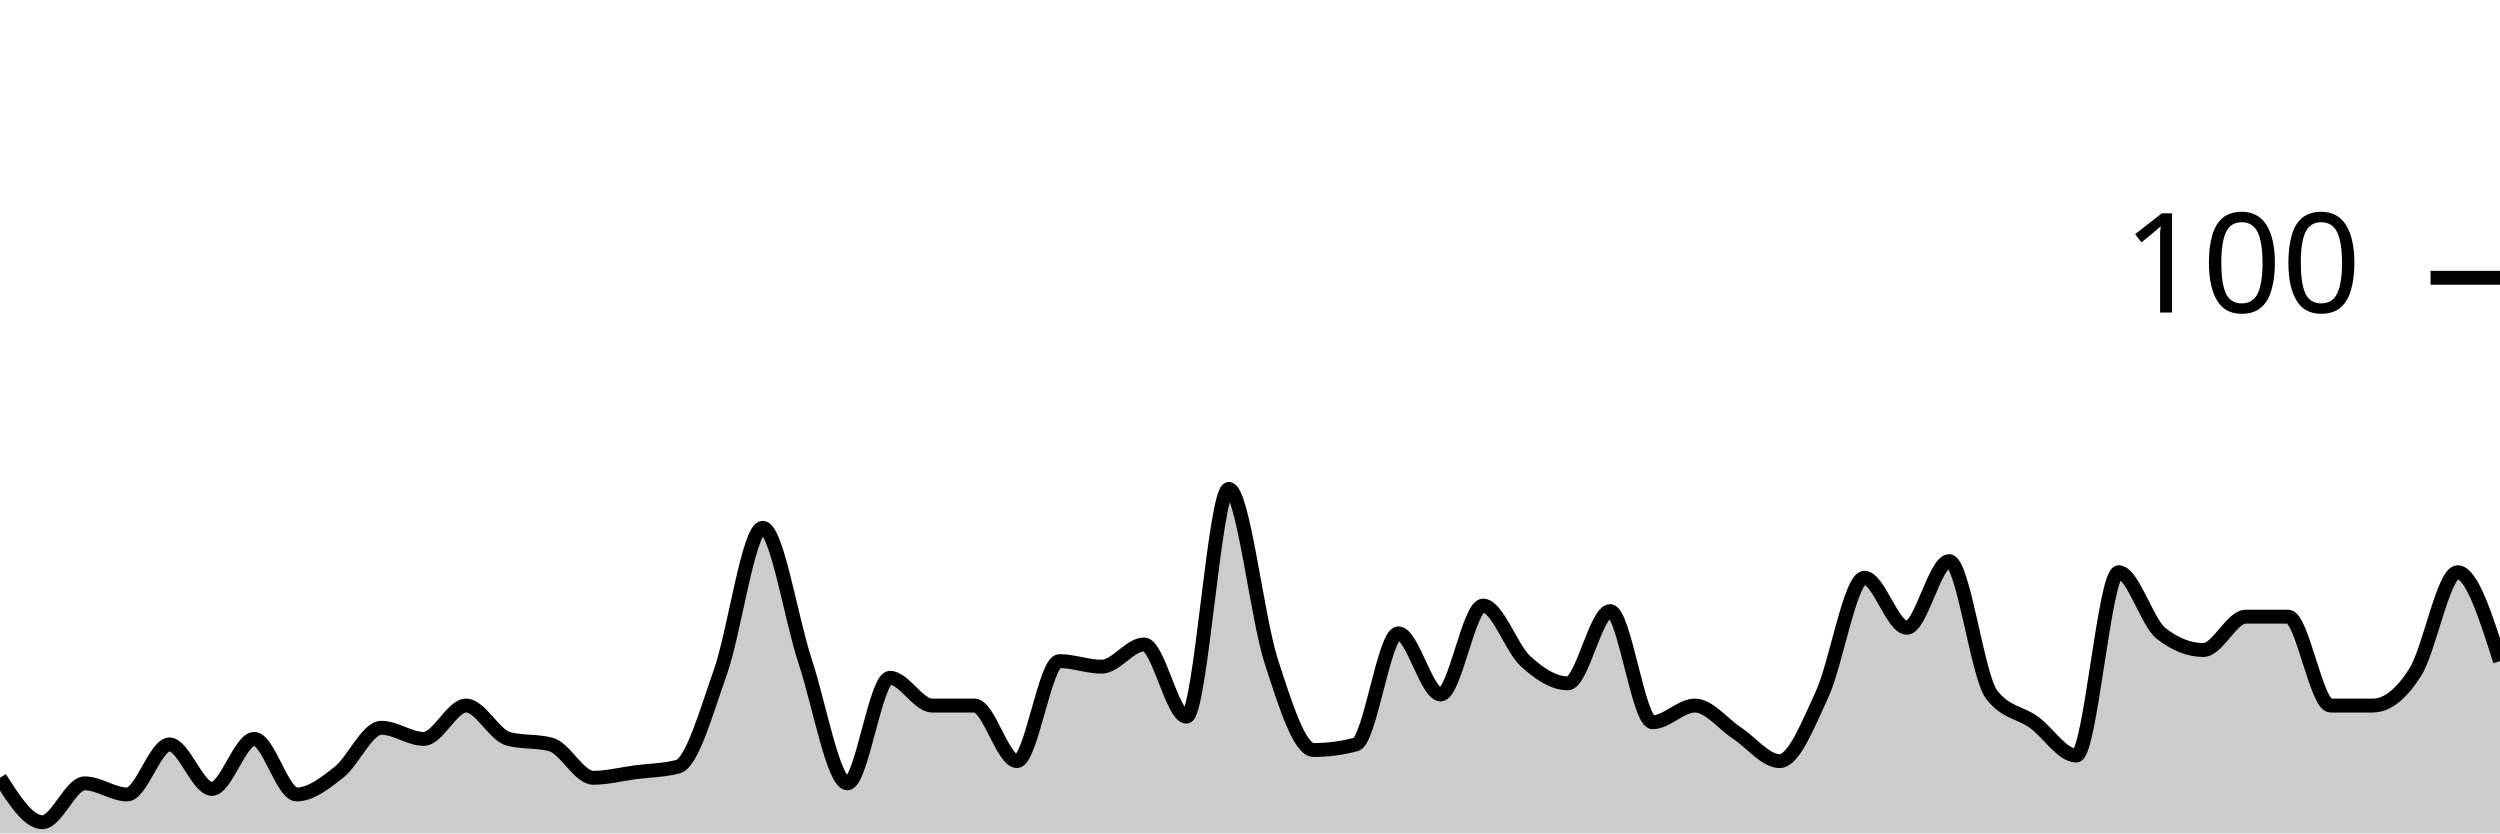
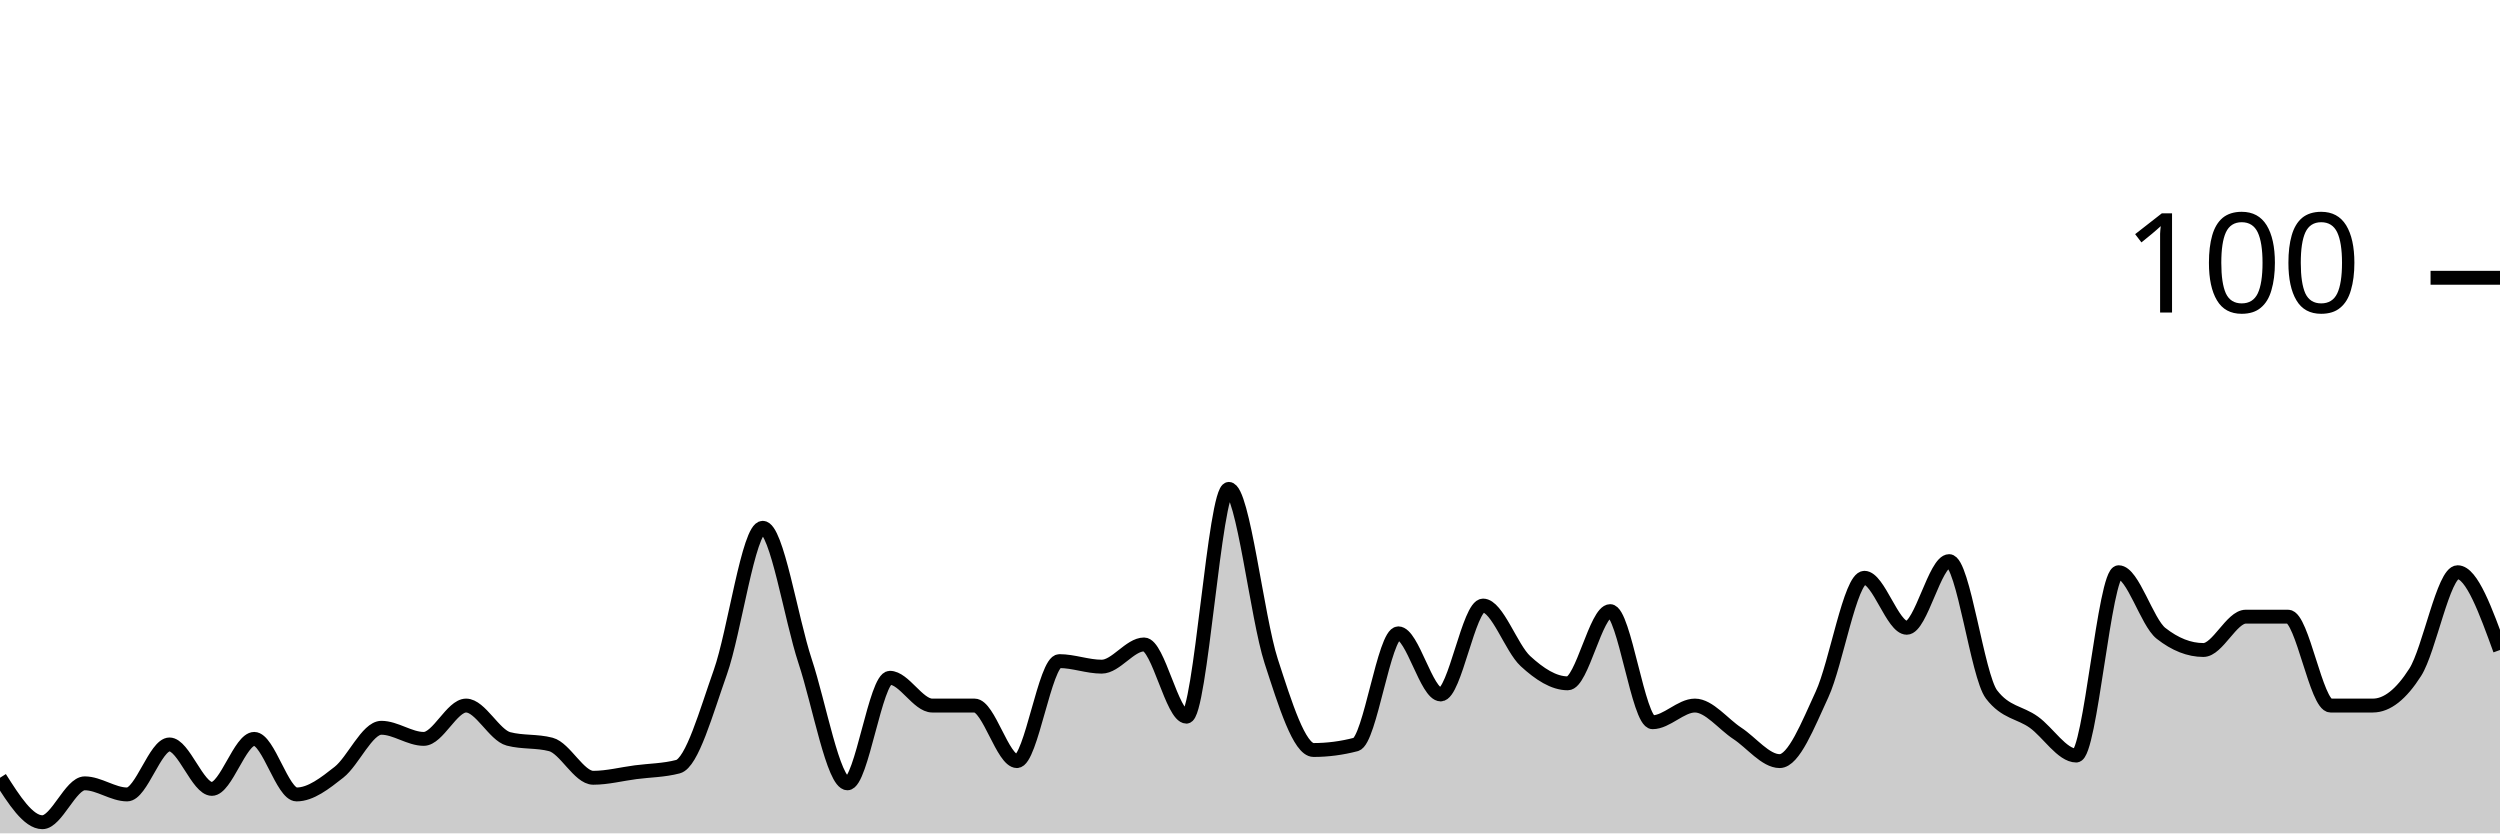
<svg xmlns="http://www.w3.org/2000/svg" viewBox="0 0 180 60">
  <g transform="translate(0,20)">
-     <path class="area" fill="rgba(0, 0, 0, 0.2)" d="M0,36C1.017,37.6,2.034,39.2,3.051,39.2C4.068,39.2,5.085,36.4,6.102,36.4C7.119,36.4,8.136,37.2,9.153,37.2C10.169,37.2,11.186,33.6,12.203,33.6C13.22,33.6,14.237,36.8,15.254,36.8C16.271,36.8,17.288,33.2,18.305,33.2C19.322,33.2,20.339,37.2,21.356,37.2C22.373,37.2,23.39,36.4,24.407,35.6C25.424,34.8,26.441,32.4,27.458,32.4C28.475,32.4,29.492,33.2,30.508,33.2C31.525,33.2,32.542,30.8,33.559,30.8C34.576,30.8,35.593,32.933,36.61,33.2C37.627,33.467,38.644,33.333,39.661,33.6C40.678,33.867,41.695,36,42.712,36C43.729,36,44.746,35.733,45.763,35.6C46.78,35.467,47.797,35.467,48.814,35.2C49.831,34.933,50.847,31.267,51.864,28.4C52.881,25.533,53.898,18,54.915,18C55.932,18,56.949,24.533,57.966,27.6C58.983,30.667,60,36.4,61.017,36.4C62.034,36.4,63.051,28.8,64.068,28.8C65.085,28.8,66.102,30.8,67.119,30.8C68.136,30.8,69.153,30.8,70.169,30.8C71.186,30.8,72.203,34.8,73.22,34.8C74.237,34.8,75.254,27.6,76.271,27.6C77.288,27.6,78.305,28,79.322,28C80.339,28,81.356,26.4,82.373,26.4C83.39,26.4,84.407,31.6,85.424,31.6C86.441,31.6,87.458,15.2,88.475,15.2C89.492,15.2,90.508,24.467,91.525,27.6C92.542,30.733,93.559,34,94.576,34C95.593,34,96.61,33.867,97.627,33.6C98.644,33.333,99.661,25.6,100.678,25.6C101.695,25.6,102.712,30,103.729,30C104.746,30,105.763,23.6,106.78,23.6C107.797,23.6,108.814,26.667,109.831,27.6C110.847,28.533,111.864,29.2,112.881,29.2C113.898,29.2,114.915,24,115.932,24C116.949,24,117.966,32,118.983,32C120,32,121.017,30.8,122.034,30.8C123.051,30.8,124.068,32.133,125.085,32.8C126.102,33.467,127.119,34.8,128.136,34.8C129.153,34.8,130.169,32.2,131.186,30C132.203,27.8,133.22,21.6,134.237,21.6C135.254,21.6,136.271,25.2,137.288,25.2C138.305,25.2,139.322,20.4,140.339,20.4C141.356,20.4,142.373,28.667,143.39,30C144.407,31.333,145.424,31.267,146.441,32C147.458,32.733,148.475,34.4,149.492,34.4C150.508,34.4,151.525,21.2,152.542,21.2C153.559,21.2,154.576,24.8,155.593,25.6C156.61,26.4,157.627,26.8,158.644,26.8C159.661,26.8,160.678,24.4,161.695,24.4C162.712,24.4,163.729,24.4,164.746,24.4C165.763,24.4,166.78,30.8,167.797,30.8C168.814,30.8,169.831,30.8,170.847,30.8C171.864,30.8,172.881,30,173.898,28.4C174.915,26.8,175.932,21.2,176.949,21.2C177.966,21.2,178.983,24.4,180,27.6L180,40C178.983,40,177.966,40,176.949,40C175.932,40,174.915,40,173.898,40C172.881,40,171.864,40,170.847,40C169.831,40,168.814,40,167.797,40C166.78,40,165.763,40,164.746,40C163.729,40,162.712,40,161.695,40C160.678,40,159.661,40,158.644,40C157.627,40,156.61,40,155.593,40C154.576,40,153.559,40,152.542,40C151.525,40,150.508,40,149.492,40C148.475,40,147.458,40,146.441,40C145.424,40,144.407,40,143.39,40C142.373,40,141.356,40,140.339,40C139.322,40,138.305,40,137.288,40C136.271,40,135.254,40,134.237,40C133.22,40,132.203,40,131.186,40C130.169,40,129.153,40,128.136,40C127.119,40,126.102,40,125.085,40C124.068,40,123.051,40,122.034,40C121.017,40,120,40,118.983,40C117.966,40,116.949,40,115.932,40C114.915,40,113.898,40,112.881,40C111.864,40,110.847,40,109.831,40C108.814,40,107.797,40,106.78,40C105.763,40,104.746,40,103.729,40C102.712,40,101.695,40,100.678,40C99.661,40,98.644,40,97.627,40C96.61,40,95.593,40,94.576,40C93.559,40,92.542,40,91.525,40C90.508,40,89.492,40,88.475,40C87.458,40,86.441,40,85.424,40C84.407,40,83.39,40,82.373,40C81.356,40,80.339,40,79.322,40C78.305,40,77.288,40,76.271,40C75.254,40,74.237,40,73.22,40C72.203,40,71.186,40,70.169,40C69.153,40,68.136,40,67.119,40C66.102,40,65.085,40,64.068,40C63.051,40,62.034,40,61.017,40C60,40,58.983,40,57.966,40C56.949,40,55.932,40,54.915,40C53.898,40,52.881,40,51.864,40C50.847,40,49.831,40,48.814,40C47.797,40,46.78,40,45.763,40C44.746,40,43.729,40,42.712,40C41.695,40,40.678,40,39.661,40C38.644,40,37.627,40,36.61,40C35.593,40,34.576,40,33.559,40C32.542,40,31.525,40,30.508,40C29.492,40,28.475,40,27.458,40C26.441,40,25.424,40,24.407,40C23.39,40,22.373,40,21.356,40C20.339,40,19.322,40,18.305,40C17.288,40,16.271,40,15.254,40C14.237,40,13.22,40,12.203,40C11.186,40,10.169,40,9.153,40C8.136,40,7.119,40,6.102,40C5.085,40,4.068,40,3.051,40C2.034,40,1.017,40,0,40Z" />
-     <path class="line" stroke="black" fill="none" d="M0,36C1.017,37.6,2.034,39.2,3.051,39.2C4.068,39.2,5.085,36.4,6.102,36.4C7.119,36.4,8.136,37.2,9.153,37.2C10.169,37.2,11.186,33.6,12.203,33.6C13.22,33.6,14.237,36.8,15.254,36.8C16.271,36.8,17.288,33.2,18.305,33.2C19.322,33.2,20.339,37.2,21.356,37.2C22.373,37.2,23.39,36.4,24.407,35.6C25.424,34.8,26.441,32.4,27.458,32.4C28.475,32.4,29.492,33.2,30.508,33.2C31.525,33.2,32.542,30.8,33.559,30.8C34.576,30.8,35.593,32.933,36.61,33.2C37.627,33.467,38.644,33.333,39.661,33.6C40.678,33.867,41.695,36,42.712,36C43.729,36,44.746,35.733,45.763,35.6C46.78,35.467,47.797,35.467,48.814,35.2C49.831,34.933,50.847,31.267,51.864,28.4C52.881,25.533,53.898,18,54.915,18C55.932,18,56.949,24.533,57.966,27.6C58.983,30.667,60,36.4,61.017,36.4C62.034,36.4,63.051,28.8,64.068,28.8C65.085,28.8,66.102,30.8,67.119,30.8C68.136,30.8,69.153,30.8,70.169,30.8C71.186,30.8,72.203,34.8,73.22,34.8C74.237,34.8,75.254,27.6,76.271,27.6C77.288,27.6,78.305,28,79.322,28C80.339,28,81.356,26.4,82.373,26.4C83.39,26.4,84.407,31.6,85.424,31.6C86.441,31.6,87.458,15.2,88.475,15.2C89.492,15.2,90.508,24.467,91.525,27.6C92.542,30.733,93.559,34,94.576,34C95.593,34,96.61,33.867,97.627,33.6C98.644,33.333,99.661,25.6,100.678,25.6C101.695,25.6,102.712,30,103.729,30C104.746,30,105.763,23.6,106.78,23.6C107.797,23.6,108.814,26.667,109.831,27.6C110.847,28.533,111.864,29.2,112.881,29.2C113.898,29.2,114.915,24,115.932,24C116.949,24,117.966,32,118.983,32C120,32,121.017,30.8,122.034,30.8C123.051,30.8,124.068,32.133,125.085,32.8C126.102,33.467,127.119,34.8,128.136,34.8C129.153,34.8,130.169,32.2,131.186,30C132.203,27.8,133.22,21.6,134.237,21.6C135.254,21.6,136.271,25.2,137.288,25.2C138.305,25.2,139.322,20.4,140.339,20.4C141.356,20.4,142.373,28.667,143.39,30C144.407,31.333,145.424,31.267,146.441,32C147.458,32.733,148.475,34.4,149.492,34.4C150.508,34.4,151.525,21.2,152.542,21.2C153.559,21.2,154.576,24.8,155.593,25.6C156.61,26.4,157.627,26.8,158.644,26.8C159.661,26.8,160.678,24.4,161.695,24.4C162.712,24.4,163.729,24.4,164.746,24.4C165.763,24.4,166.78,30.8,167.797,30.8C168.814,30.8,169.831,30.8,170.847,30.8C171.864,30.8,172.881,30,173.898,28.4C174.915,26.8,175.932,21.2,176.949,21.2C177.966,21.2,178.983,24.4,180,27.6" />
+     <path class="area" fill="rgba(0, 0, 0, 0.2)" d="M0,36C1.017,37.6,2.034,39.2,3.051,39.2C4.068,39.2,5.085,36.4,6.102,36.4C7.119,36.4,8.136,37.2,9.153,37.2C10.169,37.2,11.186,33.6,12.203,33.6C13.22,33.6,14.237,36.8,15.254,36.8C16.271,36.8,17.288,33.2,18.305,33.2C19.322,33.2,20.339,37.2,21.356,37.2C22.373,37.2,23.39,36.4,24.407,35.6C25.424,34.8,26.441,32.4,27.458,32.4C28.475,32.4,29.492,33.2,30.508,33.2C31.525,33.2,32.542,30.8,33.559,30.8C34.576,30.8,35.593,32.933,36.61,33.2C37.627,33.467,38.644,33.333,39.661,33.6C40.678,33.867,41.695,36,42.712,36C43.729,36,44.746,35.733,45.763,35.6C46.78,35.467,47.797,35.467,48.814,35.2C49.831,34.933,50.847,31.267,51.864,28.4C52.881,25.533,53.898,18,54.915,18C55.932,18,56.949,24.533,57.966,27.6C58.983,30.667,60,36.4,61.017,36.4C62.034,36.4,63.051,28.8,64.068,28.8C65.085,28.8,66.102,30.8,67.119,30.8C68.136,30.8,69.153,30.8,70.169,30.8C71.186,30.8,72.203,34.8,73.22,34.8C74.237,34.8,75.254,27.6,76.271,27.6C77.288,27.6,78.305,28,79.322,28C80.339,28,81.356,26.4,82.373,26.4C83.39,26.4,84.407,31.6,85.424,31.6C86.441,31.6,87.458,15.2,88.475,15.2C89.492,15.2,90.508,24.467,91.525,27.6C92.542,30.733,93.559,34,94.576,34C95.593,34,96.61,33.867,97.627,33.6C98.644,33.333,99.661,25.6,100.678,25.6C101.695,25.6,102.712,30,103.729,30C104.746,30,105.763,23.6,106.78,23.6C107.797,23.6,108.814,26.667,109.831,27.6C110.847,28.533,111.864,29.2,112.881,29.2C113.898,29.2,114.915,24,115.932,24C116.949,24,117.966,32,118.983,32C120,32,121.017,30.8,122.034,30.8C123.051,30.8,124.068,32.133,125.085,32.8C126.102,33.467,127.119,34.8,128.136,34.8C129.153,34.8,130.169,32.2,131.186,30C132.203,27.8,133.22,21.6,134.237,21.6C135.254,21.6,136.271,25.2,137.288,25.2C138.305,25.2,139.322,20.4,140.339,20.4C141.356,20.4,142.373,28.667,143.39,30C144.407,31.333,145.424,31.267,146.441,32C147.458,32.733,148.475,34.4,149.492,34.4C150.508,34.4,151.525,21.2,152.542,21.2C153.559,21.2,154.576,24.8,155.593,25.6C156.61,26.4,157.627,26.8,158.644,26.8C159.661,26.8,160.678,24.4,161.695,24.4C162.712,24.4,163.729,24.4,164.746,24.4C165.763,24.4,166.78,30.8,167.797,30.8C168.814,30.8,169.831,30.8,170.847,30.8C171.864,30.8,172.881,30,173.898,28.4C174.915,26.8,175.932,21.2,176.949,21.2C177.966,21.2,178.983,24,180,26.8L180,40C178.983,40,177.966,40,176.949,40C175.932,40,174.915,40,173.898,40C172.881,40,171.864,40,170.847,40C169.831,40,168.814,40,167.797,40C166.78,40,165.763,40,164.746,40C163.729,40,162.712,40,161.695,40C160.678,40,159.661,40,158.644,40C157.627,40,156.61,40,155.593,40C154.576,40,153.559,40,152.542,40C151.525,40,150.508,40,149.492,40C148.475,40,147.458,40,146.441,40C145.424,40,144.407,40,143.39,40C142.373,40,141.356,40,140.339,40C139.322,40,138.305,40,137.288,40C136.271,40,135.254,40,134.237,40C133.22,40,132.203,40,131.186,40C130.169,40,129.153,40,128.136,40C127.119,40,126.102,40,125.085,40C124.068,40,123.051,40,122.034,40C121.017,40,120,40,118.983,40C117.966,40,116.949,40,115.932,40C114.915,40,113.898,40,112.881,40C111.864,40,110.847,40,109.831,40C108.814,40,107.797,40,106.78,40C105.763,40,104.746,40,103.729,40C102.712,40,101.695,40,100.678,40C99.661,40,98.644,40,97.627,40C96.61,40,95.593,40,94.576,40C93.559,40,92.542,40,91.525,40C90.508,40,89.492,40,88.475,40C87.458,40,86.441,40,85.424,40C84.407,40,83.39,40,82.373,40C81.356,40,80.339,40,79.322,40C78.305,40,77.288,40,76.271,40C75.254,40,74.237,40,73.22,40C72.203,40,71.186,40,70.169,40C69.153,40,68.136,40,67.119,40C66.102,40,65.085,40,64.068,40C63.051,40,62.034,40,61.017,40C60,40,58.983,40,57.966,40C56.949,40,55.932,40,54.915,40C53.898,40,52.881,40,51.864,40C50.847,40,49.831,40,48.814,40C47.797,40,46.78,40,45.763,40C44.746,40,43.729,40,42.712,40C41.695,40,40.678,40,39.661,40C38.644,40,37.627,40,36.61,40C35.593,40,34.576,40,33.559,40C32.542,40,31.525,40,30.508,40C29.492,40,28.475,40,27.458,40C26.441,40,25.424,40,24.407,40C23.39,40,22.373,40,21.356,40C20.339,40,19.322,40,18.305,40C17.288,40,16.271,40,15.254,40C14.237,40,13.22,40,12.203,40C11.186,40,10.169,40,9.153,40C8.136,40,7.119,40,6.102,40C5.085,40,4.068,40,3.051,40C2.034,40,1.017,40,0,40Z" />
+     <path class="line" stroke="black" fill="none" d="M0,36C1.017,37.6,2.034,39.2,3.051,39.2C4.068,39.2,5.085,36.4,6.102,36.4C7.119,36.4,8.136,37.2,9.153,37.2C10.169,37.2,11.186,33.6,12.203,33.6C13.22,33.6,14.237,36.8,15.254,36.8C16.271,36.8,17.288,33.2,18.305,33.2C19.322,33.2,20.339,37.2,21.356,37.2C22.373,37.2,23.39,36.4,24.407,35.6C25.424,34.8,26.441,32.4,27.458,32.4C28.475,32.4,29.492,33.2,30.508,33.2C31.525,33.2,32.542,30.8,33.559,30.8C34.576,30.8,35.593,32.933,36.61,33.2C37.627,33.467,38.644,33.333,39.661,33.6C40.678,33.867,41.695,36,42.712,36C43.729,36,44.746,35.733,45.763,35.6C46.78,35.467,47.797,35.467,48.814,35.2C49.831,34.933,50.847,31.267,51.864,28.4C52.881,25.533,53.898,18,54.915,18C55.932,18,56.949,24.533,57.966,27.6C58.983,30.667,60,36.4,61.017,36.4C62.034,36.4,63.051,28.8,64.068,28.8C65.085,28.8,66.102,30.8,67.119,30.8C68.136,30.8,69.153,30.8,70.169,30.8C71.186,30.8,72.203,34.8,73.22,34.8C74.237,34.8,75.254,27.6,76.271,27.6C77.288,27.6,78.305,28,79.322,28C80.339,28,81.356,26.4,82.373,26.4C83.39,26.4,84.407,31.6,85.424,31.6C86.441,31.6,87.458,15.2,88.475,15.2C89.492,15.2,90.508,24.467,91.525,27.6C92.542,30.733,93.559,34,94.576,34C95.593,34,96.61,33.867,97.627,33.6C98.644,33.333,99.661,25.6,100.678,25.6C101.695,25.6,102.712,30,103.729,30C104.746,30,105.763,23.6,106.78,23.6C107.797,23.6,108.814,26.667,109.831,27.6C110.847,28.533,111.864,29.2,112.881,29.2C113.898,29.2,114.915,24,115.932,24C116.949,24,117.966,32,118.983,32C120,32,121.017,30.8,122.034,30.8C123.051,30.8,124.068,32.133,125.085,32.8C126.102,33.467,127.119,34.8,128.136,34.8C129.153,34.8,130.169,32.2,131.186,30C132.203,27.8,133.22,21.6,134.237,21.6C135.254,21.6,136.271,25.2,137.288,25.2C138.305,25.2,139.322,20.4,140.339,20.4C141.356,20.4,142.373,28.667,143.39,30C144.407,31.333,145.424,31.267,146.441,32C147.458,32.733,148.475,34.4,149.492,34.4C150.508,34.4,151.525,21.2,152.542,21.2C153.559,21.2,154.576,24.8,155.593,25.6C156.61,26.4,157.627,26.8,158.644,26.8C159.661,26.8,160.678,24.4,161.695,24.4C162.712,24.4,163.729,24.4,164.746,24.4C165.763,24.4,166.78,30.8,167.797,30.8C168.814,30.8,169.831,30.8,170.847,30.8C171.864,30.8,172.881,30,173.898,28.4C174.915,26.8,175.932,21.2,176.949,21.2C177.966,21.2,178.983,24,180,26.8" />
    <path class="axis-ceiling" stroke-width="1" stroke="black" fill="none" d="M175,0L180,0" />
    <text class="axis-ceiling-label" font-family="sans-serif" text-anchor="end" font-size="10px" x="170" y="2.5">100</text>
  </g>
</svg>
